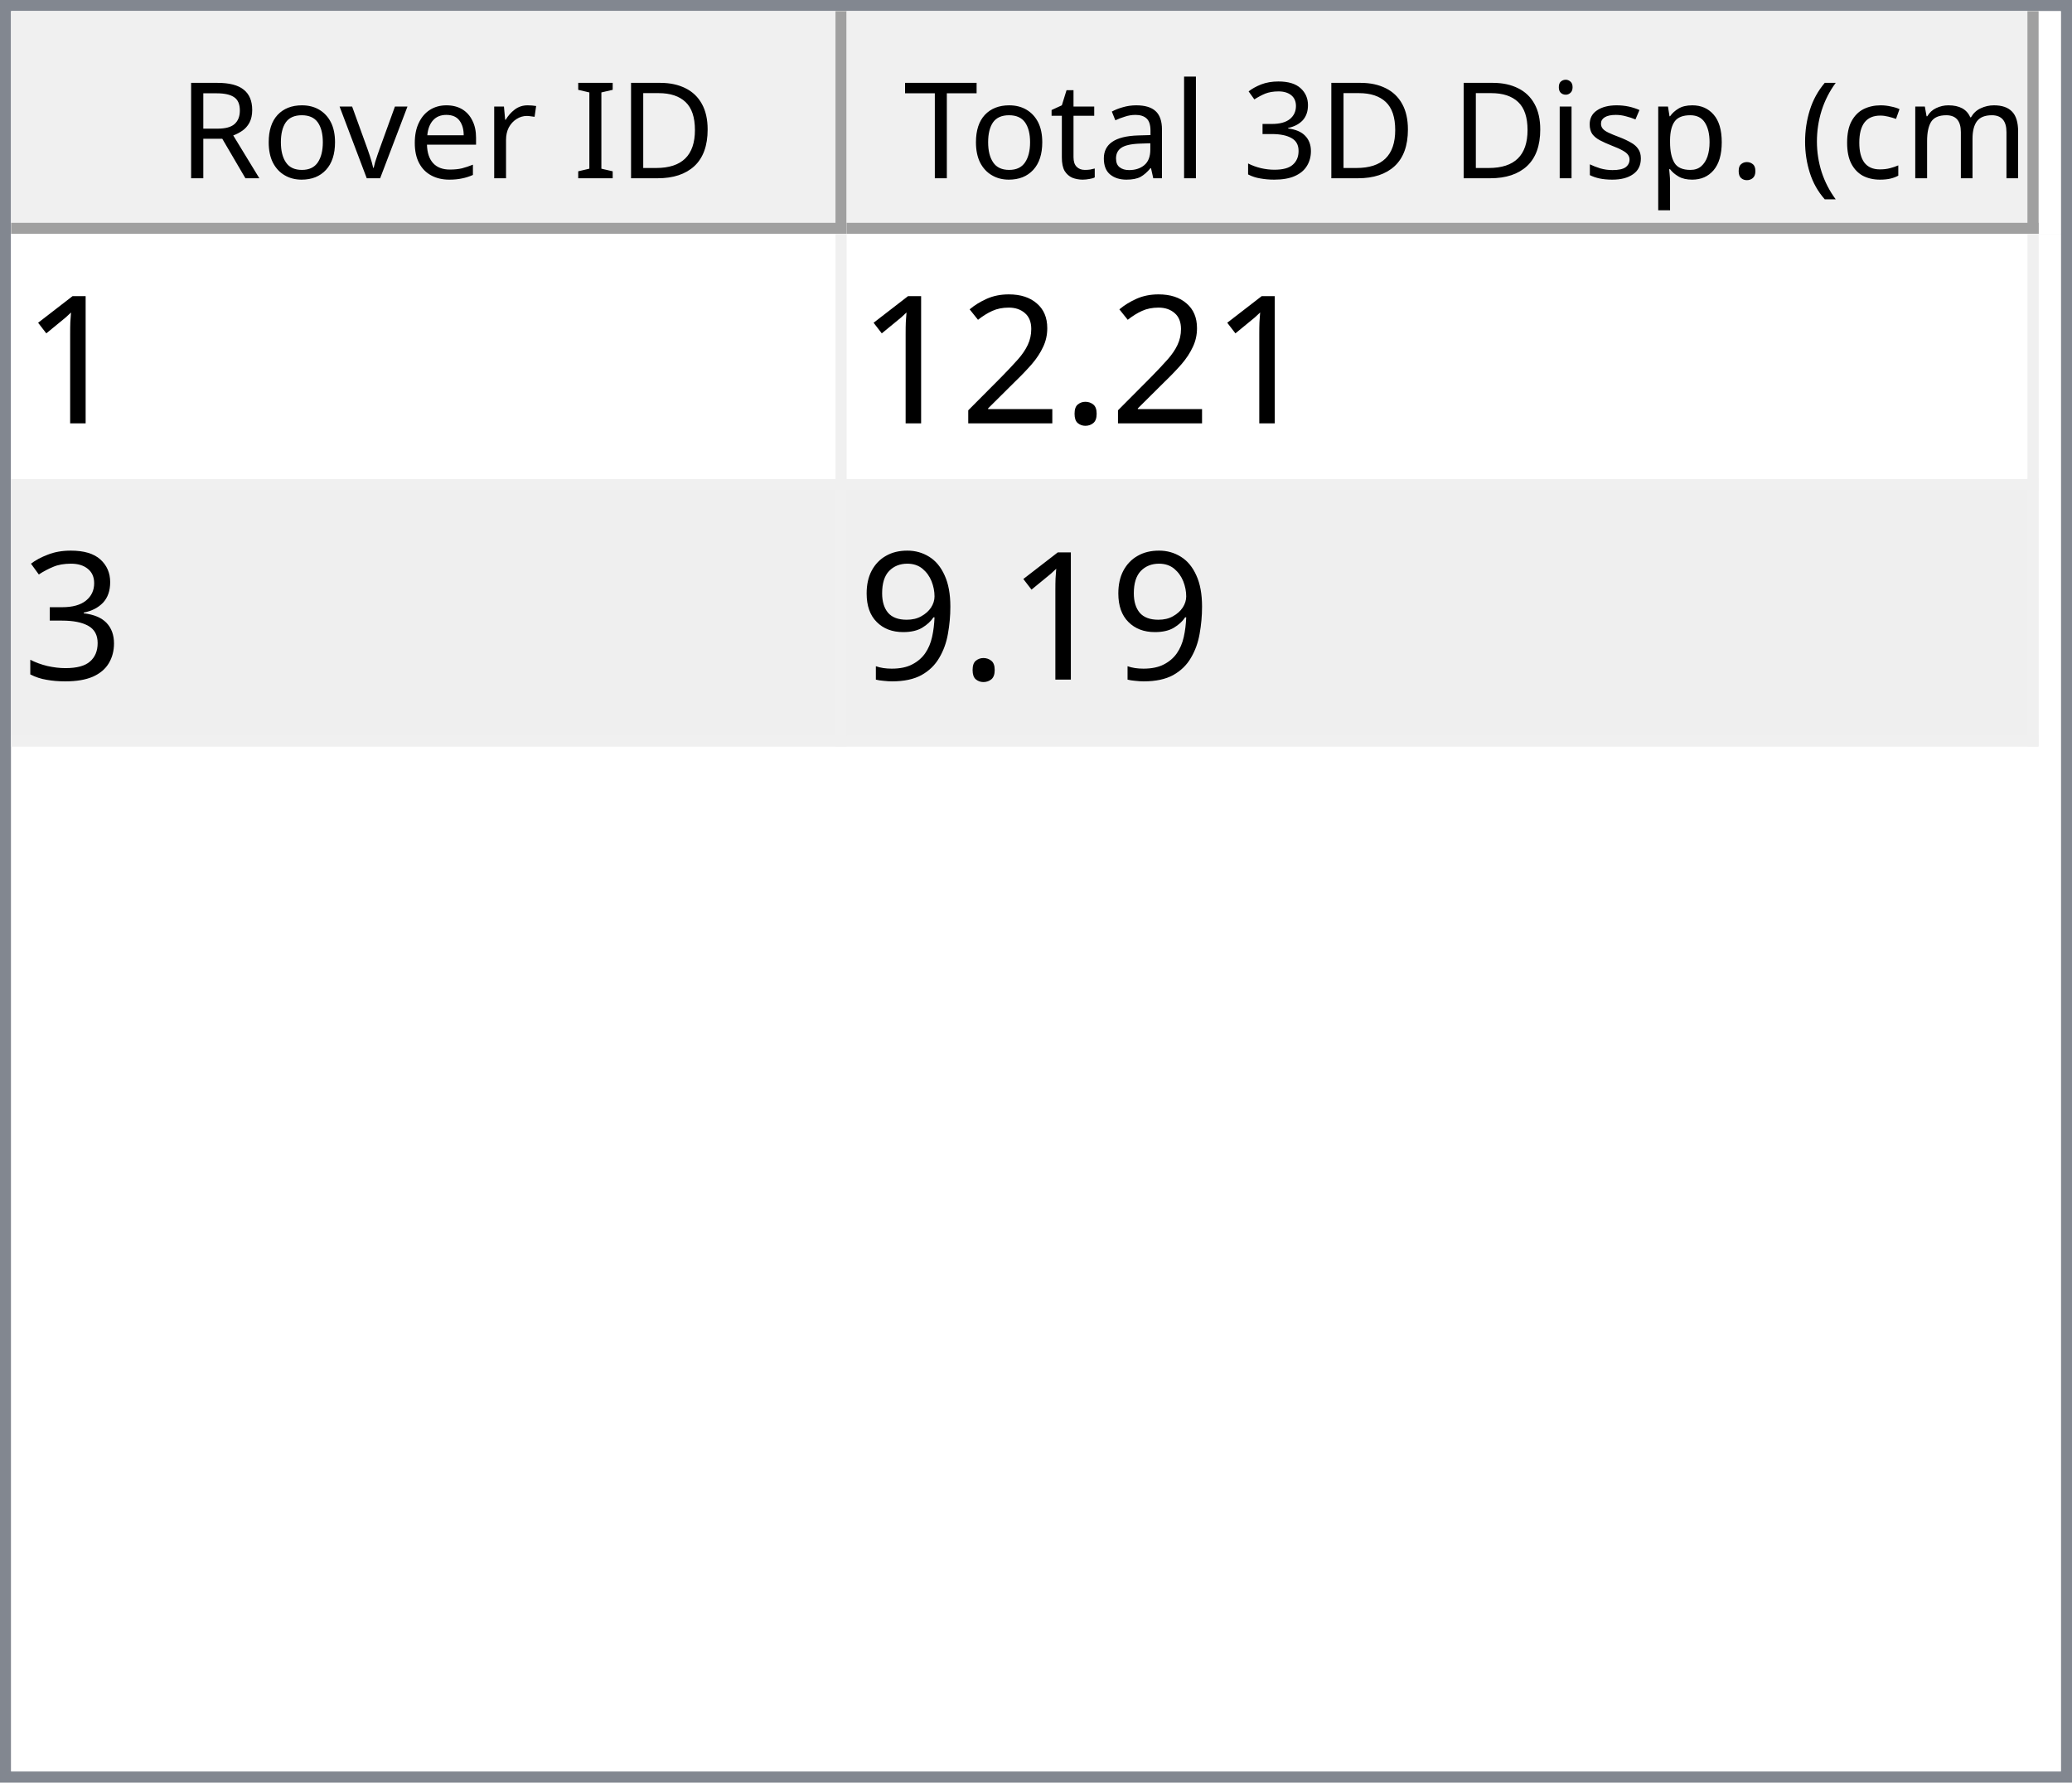
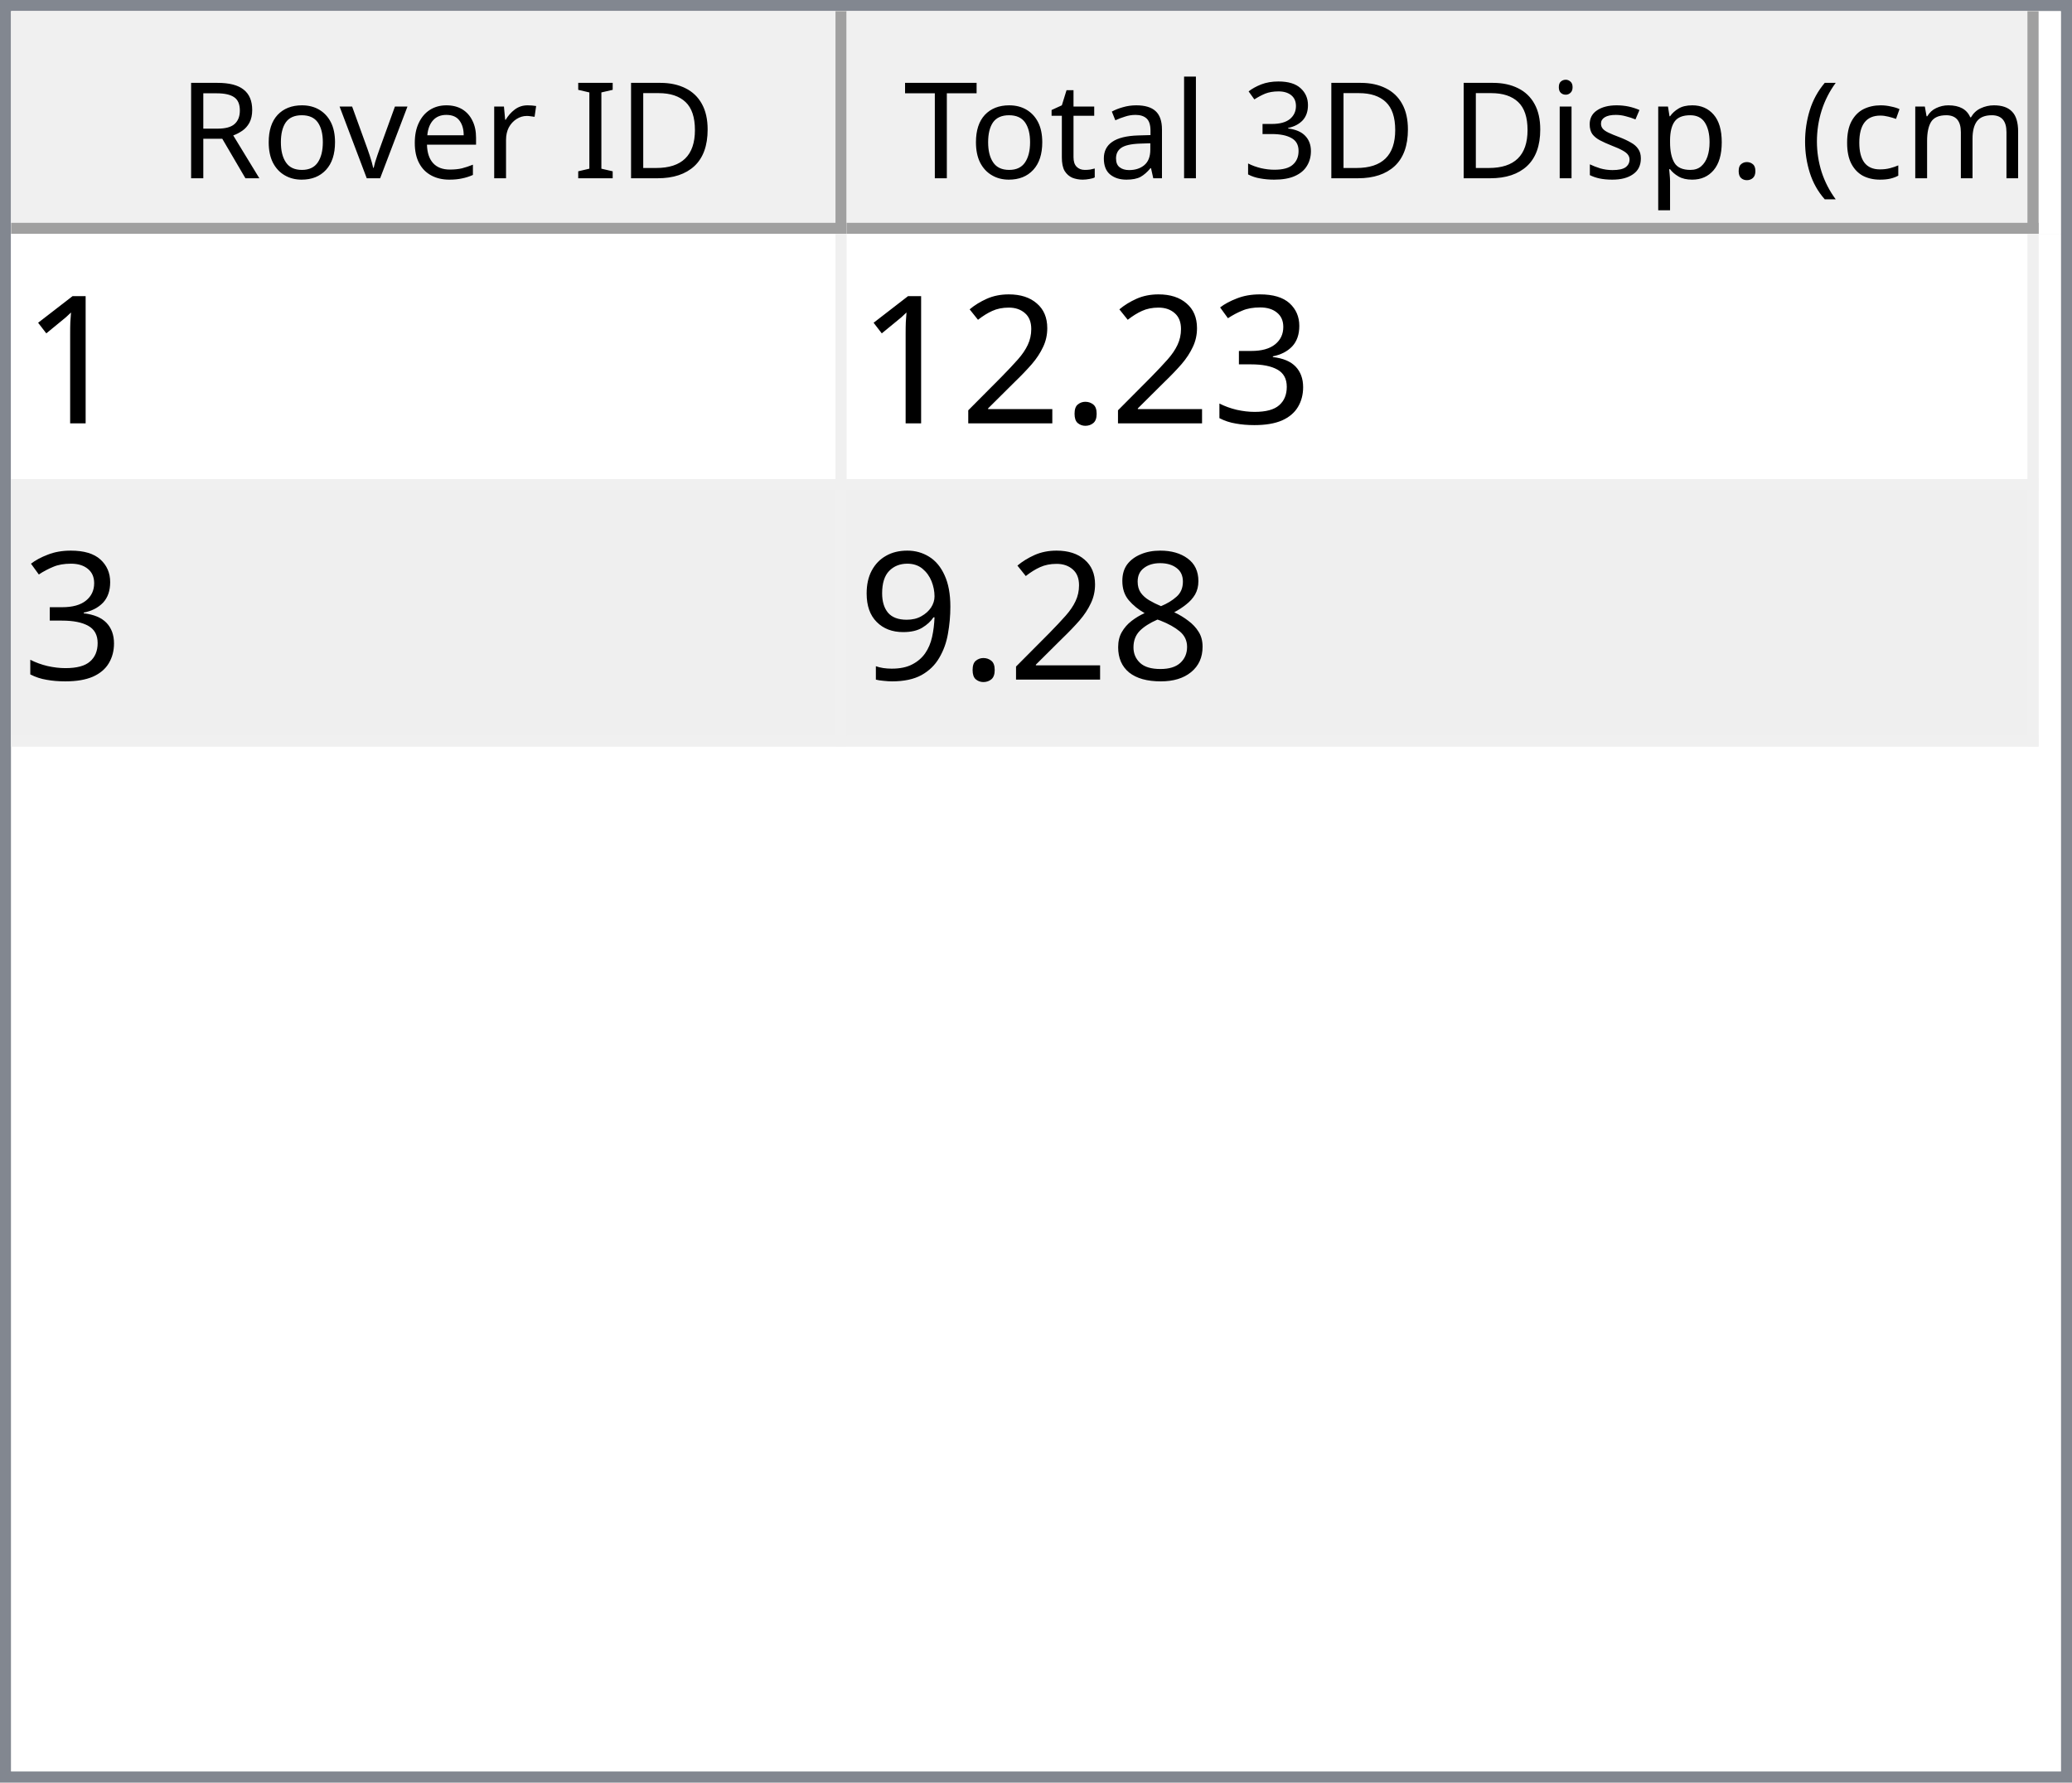
<svg xmlns="http://www.w3.org/2000/svg" style="fill-opacity:1; color-rendering:auto; color-interpolation:auto; text-rendering:auto; stroke:black; stroke-linecap:square; stroke-miterlimit:10; shape-rendering:auto; stroke-opacity:1; fill:black; stroke-dasharray:none; font-weight:normal; stroke-width:1; font-family:'Dialog'; font-style:normal; stroke-linejoin:miter; font-size:12px; stroke-dashoffset:0; image-rendering:auto;" width="186" height="160">
  <defs id="genericDefs" />
  <g>
    <defs id="defs1">
      <clipPath clipPathUnits="userSpaceOnUse" id="clipPath1">
        <path d="M0 0 L186 0 L186 160 L0 160 L0 0 Z" />
      </clipPath>
      <clipPath clipPathUnits="userSpaceOnUse" id="clipPath2">
        <path d="M0 0 L0 160 L186 160 L186 0 Z" />
      </clipPath>
      <clipPath clipPathUnits="userSpaceOnUse" id="clipPath3">
        <path d="M0 0 L0 20 L184 20 L184 0 Z" />
      </clipPath>
      <clipPath clipPathUnits="userSpaceOnUse" id="clipPath4">
        <path d="M0 0 L0 20 L75 20 L75 0 Z" />
      </clipPath>
      <clipPath clipPathUnits="userSpaceOnUse" id="clipPath5">
        <path d="M1 1 L1 19 L74 19 L74 1 Z" />
      </clipPath>
      <clipPath clipPathUnits="userSpaceOnUse" id="clipPath6">
        <path d="M0 0 L0 18 L73 18 L73 0 Z" />
      </clipPath>
      <clipPath clipPathUnits="userSpaceOnUse" id="clipPath7">
        <path d="M-0.5 -0.5 L-0.5 19.5 L74.5 19.5 L74.5 -0.5 Z" />
      </clipPath>
      <clipPath clipPathUnits="userSpaceOnUse" id="clipPath8">
        <path d="M0 0 L0 20 L107 20 L107 0 Z" />
      </clipPath>
      <clipPath clipPathUnits="userSpaceOnUse" id="clipPath9">
        <path d="M1 1 L1 19 L106 19 L106 1 Z" />
      </clipPath>
      <clipPath clipPathUnits="userSpaceOnUse" id="clipPath10">
        <path d="M0 0 L0 18 L105 18 L105 0 Z" />
      </clipPath>
      <clipPath clipPathUnits="userSpaceOnUse" id="clipPath11">
        <path d="M-0.5 -0.5 L-0.5 19.5 L106.5 19.5 L106.5 -0.5 Z" />
      </clipPath>
      <clipPath clipPathUnits="userSpaceOnUse" id="clipPath12">
        <path d="M0 0 L0 138 L184 138 L184 0 Z" />
      </clipPath>
      <clipPath clipPathUnits="userSpaceOnUse" id="clipPath13">
        <path d="M0 0 L0 46 L182 46 L182 0 Z" />
      </clipPath>
      <clipPath clipPathUnits="userSpaceOnUse" id="clipPath14">
        <path d="M-0.5 -0.5 L-0.5 45.5 L181.5 45.5 L181.5 -0.5 Z" />
      </clipPath>
      <clipPath clipPathUnits="userSpaceOnUse" id="clipPath15">
        <path d="M0 0 L0 22 L74 22 L74 0 Z" />
      </clipPath>
      <clipPath clipPathUnits="userSpaceOnUse" id="clipPath16">
        <path d="M0 0 L0 22 L106 22 L106 0 Z" />
      </clipPath>
      <font horiz-adv-x="64.551" id="font1">
        <font-face ascent="107.91" descent="25.098" units-per-em="100" style="font-style:normal; font-family:Segoe UI; font-weight:normal;" />
        <missing-glyph horiz-adv-x="64.551" d="M8.109 0 L8.109 68.266 L56.453 68.266 L56.453 0 L8.109 0 ZM15.328 7.234 L49.219 7.234 L49.219 61.031 L15.328 61.031 L15.328 7.234 Z" />
        <glyph unicode="D" horiz-adv-x="70.117" d="M9.188 0 L9.188 70.016 L28.516 70.016 Q65.531 70.016 65.531 35.891 Q65.531 19.672 55.25 9.836 Q44.969 0 27.734 0 L9.188 0 ZM17.391 62.594 L17.391 7.422 L27.828 7.422 Q41.609 7.422 49.273 14.797 Q56.938 22.172 56.938 35.688 Q56.938 62.594 28.328 62.594 L17.391 62.594 Z" />
        <glyph unicode="I" horiz-adv-x="26.611" d="M17.391 0 L9.188 0 L9.188 70.016 L17.391 70.016 L17.391 0 Z" />
        <glyph unicode=" " horiz-adv-x="27.393" d="" />
        <glyph unicode="r" horiz-adv-x="34.766" d="M34.188 41.891 Q32.078 43.5 28.125 43.5 Q23 43.5 19.555 38.672 Q16.109 33.844 16.109 25.484 L16.109 0 L8.109 0 L8.109 50 L16.109 50 L16.109 39.703 L16.312 39.703 Q18.016 44.969 21.531 47.922 Q25.047 50.875 29.391 50.875 Q32.516 50.875 34.188 50.203 L34.188 41.891 Z" />
        <glyph unicode="e" horiz-adv-x="52.295" d="M48.297 23 L12.984 23 Q13.188 14.656 17.484 10.109 Q21.781 5.562 29.297 5.562 Q37.75 5.562 44.828 11.141 L44.828 3.609 Q38.234 -1.172 27.391 -1.172 Q16.797 -1.172 10.742 5.641 Q4.688 12.453 4.688 24.812 Q4.688 36.469 11.305 43.82 Q17.922 51.172 27.734 51.172 Q37.547 51.172 42.922 44.828 Q48.297 38.484 48.297 27.203 L48.297 23 ZM40.094 29.781 Q40.047 36.719 36.75 40.578 Q33.453 44.438 27.594 44.438 Q21.922 44.438 17.969 40.383 Q14.016 36.328 13.094 29.781 L40.094 29.781 Z" />
        <glyph unicode="v" horiz-adv-x="47.9" d="M47.406 50 L27.484 0 L19.625 0 L0.688 50 L9.469 50 L22.172 13.672 Q23.578 9.672 23.922 6.688 L24.125 6.688 Q24.609 10.453 25.688 13.484 L38.969 50 L47.406 50 Z" />
        <glyph unicode="o" horiz-adv-x="58.594" d="M29 -1.172 Q17.922 -1.172 11.305 5.836 Q4.688 12.844 4.688 24.422 Q4.688 37.016 11.57 44.094 Q18.453 51.172 30.172 51.172 Q41.359 51.172 47.633 44.289 Q53.906 37.406 53.906 25.203 Q53.906 13.234 47.141 6.031 Q40.375 -1.172 29 -1.172 ZM29.594 44.438 Q21.875 44.438 17.383 39.188 Q12.891 33.938 12.891 24.703 Q12.891 15.828 17.43 10.695 Q21.969 5.562 29.594 5.562 Q37.359 5.562 41.531 10.594 Q45.703 15.625 45.703 24.906 Q45.703 34.281 41.531 39.359 Q37.359 44.438 29.594 44.438 Z" />
        <glyph unicode="R" horiz-adv-x="59.814" d="M59.375 0 L49.609 0 L37.891 19.625 Q36.281 22.359 34.766 24.289 Q33.25 26.219 31.664 27.438 Q30.078 28.656 28.25 29.219 Q26.422 29.781 24.125 29.781 L17.391 29.781 L17.391 0 L9.188 0 L9.188 70.016 L30.078 70.016 Q34.672 70.016 38.555 68.867 Q42.438 67.719 45.289 65.375 Q48.141 63.031 49.758 59.547 Q51.375 56.062 51.375 51.375 Q51.375 47.703 50.273 44.656 Q49.172 41.609 47.148 39.211 Q45.125 36.812 42.266 35.133 Q39.406 33.453 35.844 32.516 L35.844 32.328 Q37.594 31.547 38.891 30.547 Q40.188 29.547 41.359 28.18 Q42.531 26.812 43.68 25.078 Q44.828 23.344 46.234 21.047 L59.375 0 ZM17.391 62.594 L17.391 37.203 L28.516 37.203 Q31.594 37.203 34.203 38.133 Q36.812 39.062 38.719 40.797 Q40.625 42.531 41.703 45.047 Q42.781 47.562 42.781 50.688 Q42.781 56.297 39.141 59.445 Q35.5 62.594 28.609 62.594 L17.391 62.594 Z" />
        <glyph unicode=")" horiz-adv-x="30.176" d="M8.297 -15.922 L1.172 -15.922 Q16.406 2.344 16.406 26.812 Q16.406 51.469 1.078 70.016 L8.297 70.016 Q23.531 52.156 23.531 26.703 Q23.531 1.375 8.297 -15.922 Z" />
        <glyph unicode="m" horiz-adv-x="86.133" d="M79.109 0 L71.094 0 L71.094 28.719 Q71.094 37.016 68.531 40.727 Q65.969 44.438 59.906 44.438 Q54.781 44.438 51.195 39.75 Q47.609 35.062 47.609 28.516 L47.609 0 L39.594 0 L39.594 29.688 Q39.594 44.438 28.219 44.438 Q22.953 44.438 19.531 40.016 Q16.109 35.594 16.109 28.516 L16.109 0 L8.109 0 L8.109 50 L16.109 50 L16.109 42.094 L16.312 42.094 Q21.625 51.172 31.844 51.172 Q36.969 51.172 40.773 48.312 Q44.578 45.453 46 40.828 Q51.562 51.172 62.594 51.172 Q79.109 51.172 79.109 30.812 L79.109 0 Z" />
        <glyph unicode="c" horiz-adv-x="46.191" d="M42.188 2.297 Q36.422 -1.172 28.516 -1.172 Q17.828 -1.172 11.258 5.789 Q4.688 12.75 4.688 23.828 Q4.688 36.188 11.766 43.68 Q18.844 51.172 30.672 51.172 Q37.25 51.172 42.281 48.734 L42.281 40.531 Q36.719 44.438 30.375 44.438 Q22.703 44.438 17.797 38.945 Q12.891 33.453 12.891 24.516 Q12.891 15.719 17.508 10.641 Q22.125 5.562 29.891 5.562 Q36.422 5.562 42.188 9.906 L42.188 2.297 Z" />
        <glyph unicode="(" horiz-adv-x="30.176" d="M29.109 -15.922 L21.969 -15.922 Q6.844 1.375 6.844 26.703 Q6.844 52.156 21.969 70.016 L29.203 70.016 Q13.875 51.469 13.875 26.812 Q13.875 2.344 29.109 -15.922 Z" />
        <glyph unicode="." horiz-adv-x="21.68" d="M10.891 -1.078 Q8.641 -1.078 7.055 0.539 Q5.469 2.156 5.469 4.391 Q5.469 6.641 7.055 8.273 Q8.641 9.906 10.891 9.906 Q13.188 9.906 14.797 8.273 Q16.406 6.641 16.406 4.391 Q16.406 2.156 14.797 0.539 Q13.188 -1.078 10.891 -1.078 Z" />
        <glyph unicode="p" horiz-adv-x="58.789" d="M16.312 7.234 L16.109 7.234 L16.109 -23 L8.109 -23 L8.109 50 L16.109 50 L16.109 41.219 L16.312 41.219 Q22.219 51.172 33.594 51.172 Q43.266 51.172 48.688 44.461 Q54.109 37.75 54.109 26.469 Q54.109 13.922 48 6.375 Q41.891 -1.172 31.297 -1.172 Q21.578 -1.172 16.312 7.234 ZM16.109 27.391 L16.109 20.406 Q16.109 14.203 20.141 9.883 Q24.172 5.562 30.375 5.562 Q37.641 5.562 41.773 11.133 Q45.906 16.703 45.906 26.609 Q45.906 34.969 42.047 39.703 Q38.188 44.438 31.594 44.438 Q24.609 44.438 20.359 39.578 Q16.109 34.719 16.109 27.391 Z" />
        <glyph unicode="s" horiz-adv-x="42.432" d="M5.078 1.812 L5.078 10.406 Q11.625 5.562 19.484 5.562 Q30.031 5.562 30.031 12.594 Q30.031 14.594 29.125 15.992 Q28.219 17.391 26.68 18.461 Q25.141 19.531 23.07 20.383 Q21 21.234 18.609 22.172 Q15.281 23.484 12.766 24.828 Q10.25 26.172 8.57 27.859 Q6.891 29.547 6.031 31.695 Q5.172 33.844 5.172 36.719 Q5.172 40.234 6.789 42.945 Q8.406 45.656 11.086 47.484 Q13.766 49.312 17.211 50.242 Q20.656 51.172 24.312 51.172 Q30.812 51.172 35.938 48.922 L35.938 40.828 Q30.422 44.438 23.25 44.438 Q21 44.438 19.195 43.922 Q17.391 43.406 16.094 42.477 Q14.797 41.547 14.086 40.258 Q13.375 38.969 13.375 37.406 Q13.375 35.453 14.086 34.133 Q14.797 32.812 16.164 31.789 Q17.531 30.766 19.484 29.938 Q21.438 29.109 23.922 28.125 Q27.25 26.859 29.883 25.516 Q32.516 24.172 34.375 22.484 Q36.234 20.797 37.234 18.602 Q38.234 16.406 38.234 13.375 Q38.234 9.672 36.602 6.938 Q34.969 4.203 32.234 2.398 Q29.5 0.594 25.93 -0.289 Q22.359 -1.172 18.453 -1.172 Q10.75 -1.172 5.078 1.812 Z" />
        <glyph unicode="i" horiz-adv-x="24.219" d="M12.203 62.703 Q10.062 62.703 8.547 64.164 Q7.031 65.625 7.031 67.875 Q7.031 70.125 8.547 71.609 Q10.062 73.094 12.203 73.094 Q14.406 73.094 15.945 71.609 Q17.484 70.125 17.484 67.875 Q17.484 65.719 15.945 64.211 Q14.406 62.703 12.203 62.703 ZM16.109 0 L8.109 0 L8.109 50 L16.109 50 L16.109 0 Z" />
        <glyph unicode="3" horiz-adv-x="53.906" d="M46.531 19.828 Q46.531 15.094 44.75 11.211 Q42.969 7.328 39.719 4.57 Q36.469 1.812 31.93 0.297 Q27.391 -1.219 21.922 -1.219 Q11.922 -1.219 6 2.594 L6 11.188 Q13.094 5.609 22.219 5.609 Q25.875 5.609 28.828 6.539 Q31.781 7.469 33.906 9.227 Q36.031 10.984 37.18 13.477 Q38.328 15.969 38.328 19.094 Q38.328 32.812 18.797 32.812 L12.984 32.812 L12.984 39.594 L18.5 39.594 Q35.797 39.594 35.797 52.484 Q35.797 64.406 22.609 64.406 Q15.188 64.406 8.688 59.422 L8.688 67.188 Q15.375 71.188 24.609 71.188 Q29 71.188 32.57 69.969 Q36.141 68.75 38.68 66.555 Q41.219 64.359 42.609 61.281 Q44 58.203 44 54.5 Q44 40.672 30.031 36.719 L30.031 36.531 Q33.594 36.141 36.625 34.797 Q39.656 33.453 41.852 31.305 Q44.047 29.156 45.289 26.25 Q46.531 23.344 46.531 19.828 Z" />
        <glyph unicode="l" horiz-adv-x="24.219" d="M16.109 0 L8.109 0 L8.109 74.031 L16.109 74.031 L16.109 0 Z" />
        <glyph unicode="a" horiz-adv-x="50.879" d="M43.891 0 L35.891 0 L35.891 7.812 L35.688 7.812 Q30.469 -1.172 20.312 -1.172 Q12.844 -1.172 8.617 2.781 Q4.391 6.734 4.391 13.281 Q4.391 27.297 20.906 29.594 L35.891 31.688 Q35.891 44.438 25.594 44.438 Q16.547 44.438 9.281 38.281 L9.281 46.484 Q16.656 51.172 26.266 51.172 Q43.891 51.172 43.891 32.516 L43.891 0 ZM35.891 25.297 L23.828 23.641 Q18.266 22.859 15.43 20.875 Q12.594 18.891 12.594 13.875 Q12.594 10.203 15.211 7.883 Q17.828 5.562 22.172 5.562 Q28.125 5.562 32.008 9.742 Q35.891 13.922 35.891 20.312 L35.891 25.297 Z" />
        <glyph unicode="t" horiz-adv-x="33.887" d="M31.297 0.484 Q28.469 -1.078 23.828 -1.078 Q10.688 -1.078 10.688 13.578 L10.688 43.172 L2.094 43.172 L2.094 50 L10.688 50 L10.688 62.203 L18.703 64.797 L18.703 50 L31.297 50 L31.297 43.172 L18.703 43.172 L18.703 14.984 Q18.703 9.969 20.414 7.82 Q22.125 5.672 26.078 5.672 Q29.109 5.672 31.297 7.328 L31.297 0.484 Z" />
        <glyph unicode="T" horiz-adv-x="52.393" d="M50.594 62.594 L30.375 62.594 L30.375 0 L22.172 0 L22.172 62.594 L2 62.594 L2 70.016 L50.594 70.016 L50.594 62.594 Z" />
      </font>
      <font horiz-adv-x="75.0" id="font2">
        <font-face ascent="100.537" descent="21.973" units-per-em="100" style="font-style:normal; font-family:sans-serif; font-weight:normal;" />
        <missing-glyph horiz-adv-x="75.0" d="M12.5 0 L12.5 62.5 L62.5 62.5 L62.5 0 L12.5 0 ZM14.062 1.562 L60.938 1.562 L60.938 60.938 L14.062 60.938 L14.062 1.562 Z" />
        <glyph unicode="1" horiz-adv-x="55.615" d="M37.25 0 L28.469 0 L28.469 56 Q25.297 52.984 20.141 49.953 Q14.984 46.922 10.891 45.406 L10.891 53.906 Q18.266 57.375 23.781 62.305 Q29.297 67.234 31.594 71.875 L37.25 71.875 L37.25 0 Z" />
+         <glyph unicode="3" horiz-adv-x="55.615" d="M4.203 18.891 L12.984 20.062 Q14.5 12.594 18.141 9.297 Q21.781 6 27 6 Q33.203 6 37.477 10.297 Q41.75 14.594 41.75 20.953 Q41.75 27 37.797 30.93 Q33.844 34.859 27.734 34.859 Q25.25 34.859 21.531 33.891 L22.516 41.609 Q23.391 41.5 23.922 41.5 Q29.547 41.5 34.039 44.43 Q38.531 47.359 38.531 53.469 Q38.531 58.297 35.258 61.477 Q31.984 64.656 26.812 64.656 Q21.688 64.656 18.266 61.43 Q14.844 58.203 13.875 51.766 L5.078 53.328 Q6.688 62.156 12.398 67.016 Q18.109 71.875 26.609 71.875 Q32.469 71.875 37.398 69.359 Q42.328 66.844 44.945 62.5 Q47.562 58.156 47.562 53.266 Q47.562 48.641 45.07 44.828 Q42.578 41.016 37.703 38.766 Q44.047 37.312 47.562 32.695 Q51.078 28.078 51.078 21.141 Q51.078 11.766 44.242 5.25 Q37.406 -1.266 26.953 -1.266 Q17.531 -1.266 11.305 4.352 Q5.078 9.969 4.203 18.891 Z" />
        <glyph unicode="." horiz-adv-x="27.783" d="M9.078 0 L9.078 10.016 L19.094 10.016 L19.094 0 L9.078 0 Z" />
        <glyph unicode="2" horiz-adv-x="55.615" d="M50.344 8.453 L50.344 0 L3.031 0 Q2.938 3.172 4.047 6.109 Q5.859 10.938 9.836 15.625 Q13.812 20.312 21.344 26.469 Q33.016 36.031 37.117 41.625 Q41.219 47.219 41.219 52.203 Q41.219 57.422 37.477 61.008 Q33.734 64.594 27.734 64.594 Q21.391 64.594 17.578 60.789 Q13.766 56.984 13.719 50.25 L4.688 51.172 Q5.609 61.281 11.664 66.578 Q17.719 71.875 27.938 71.875 Q38.234 71.875 44.242 66.164 Q50.25 60.453 50.25 52 Q50.25 47.703 48.492 43.555 Q46.734 39.406 42.656 34.812 Q38.578 30.219 29.109 22.219 Q21.188 15.578 18.945 13.211 Q16.703 10.844 15.234 8.453 L50.344 8.453 Z" />
-         <glyph unicode="3" horiz-adv-x="55.615" d="M4.203 18.891 L12.984 20.062 Q14.5 12.594 18.141 9.297 Q21.781 6 27 6 Q33.203 6 37.477 10.297 Q41.75 14.594 41.75 20.953 Q41.75 27 37.797 30.93 Q33.844 34.859 27.734 34.859 Q25.25 34.859 21.531 33.891 L22.516 41.609 Q23.391 41.5 23.922 41.5 Q29.547 41.5 34.039 44.43 Q38.531 47.359 38.531 53.469 Q38.531 58.297 35.258 61.477 Q31.984 64.656 26.812 64.656 Q21.688 64.656 18.266 61.43 Q14.844 58.203 13.875 51.766 L5.078 53.328 Q6.688 62.156 12.398 67.016 Q18.109 71.875 26.609 71.875 Q32.469 71.875 37.398 69.359 Q42.328 66.844 44.945 62.5 Q47.562 58.156 47.562 53.266 Q47.562 48.641 45.07 44.828 Q42.578 41.016 37.703 38.766 Q44.047 37.312 47.562 32.695 Q51.078 28.078 51.078 21.141 Q51.078 11.766 44.242 5.25 Q37.406 -1.266 26.953 -1.266 Q17.531 -1.266 11.305 4.352 Q5.078 9.969 4.203 18.891 Z" />
+         <glyph unicode="8" horiz-adv-x="55.615" d="M17.672 38.812 Q12.203 40.828 9.57 44.539 Q6.938 48.25 6.938 53.422 Q6.938 61.234 12.555 66.555 Q18.172 71.875 27.484 71.875 Q36.859 71.875 42.578 66.43 Q48.297 60.984 48.297 53.172 Q48.297 48.188 45.68 44.508 Q43.062 40.828 37.75 38.812 Q44.344 36.672 47.781 31.883 Q51.219 27.094 51.219 20.453 Q51.219 11.281 44.727 5.031 Q38.234 -1.219 27.641 -1.219 Q17.047 -1.219 10.547 5.055 Q4.047 11.328 4.047 20.703 Q4.047 27.688 7.594 32.398 Q11.141 37.109 17.672 38.812 ZM15.922 53.719 Q15.922 48.641 19.195 45.414 Q22.469 42.188 27.688 42.188 Q32.766 42.188 36.016 45.383 Q39.266 48.578 39.266 53.219 Q39.266 58.062 35.914 61.359 Q32.562 64.656 27.594 64.656 Q22.562 64.656 19.242 61.43 Q15.922 58.203 15.922 53.719 ZM13.094 20.656 Q13.094 16.891 14.875 13.375 Q16.656 9.859 20.172 7.93 Q23.688 6 27.734 6 Q34.031 6 38.133 10.055 Q42.234 14.109 42.234 20.359 Q42.234 26.703 38.016 30.859 Q33.797 35.016 27.438 35.016 Q21.234 35.016 17.164 30.914 Q13.094 26.812 13.094 20.656 Z" />
        <glyph unicode="9" horiz-adv-x="55.615" d="M5.469 16.547 L13.922 17.328 Q14.984 11.375 18.016 8.688 Q21.047 6 25.781 6 Q29.828 6 32.883 7.859 Q35.938 9.719 37.891 12.82 Q39.844 15.922 41.164 21.195 Q42.484 26.469 42.484 31.938 Q42.484 32.516 42.438 33.688 Q39.797 29.5 35.234 26.883 Q30.672 24.266 25.344 24.266 Q16.453 24.266 10.305 30.711 Q4.156 37.156 4.156 47.703 Q4.156 58.594 10.578 65.234 Q17 71.875 26.656 71.875 Q33.641 71.875 39.43 68.117 Q45.219 64.359 48.219 57.398 Q51.219 50.438 51.219 37.25 Q51.219 23.531 48.242 15.406 Q45.266 7.281 39.383 3.031 Q33.5 -1.219 25.594 -1.219 Q17.188 -1.219 11.867 3.445 Q6.547 8.109 5.469 16.547 ZM41.453 48.141 Q41.453 55.719 37.43 60.156 Q33.406 64.594 27.734 64.594 Q21.875 64.594 17.531 59.812 Q13.188 55.031 13.188 47.406 Q13.188 40.578 17.312 36.305 Q21.438 32.031 27.484 32.031 Q33.594 32.031 37.523 36.305 Q41.453 40.578 41.453 48.141 Z" />
      </font>
    </defs>
    <g style="fill:white; stroke:white;">
      <rect x="0" y="0" width="186" style="clip-path:url(#clipPath1); stroke:none;" height="160" />
    </g>
    <g style="fill:white; text-rendering:optimizeSpeed; color-rendering:optimizeSpeed; image-rendering:optimizeSpeed; shape-rendering:crispEdges; stroke:white; color-interpolation:sRGB;">
      <rect x="0" width="186" height="160" y="0" style="stroke:none;" />
      <path style="stroke:none;" d="M0 160 L186 160 L186 0 L0 0 Z" />
    </g>
    <g style="fill:rgb(240,240,240); font-family:'Segoe UI'; stroke:rgb(240,240,240);">
      <rect x="0" y="0" width="186" style="clip-path:url(#clipPath2); stroke:none;" height="160" />
    </g>
    <g style="fill:rgb(130,135,144); font-family:'Segoe UI'; stroke:rgb(130,135,144);">
      <path d="M0 0 L186 0 L186 160 L0 160 L0 0 ZM1 1 L185 1 L185 159 L1 159 L1 1 Z" style="fill-rule:evenodd; clip-path:url(#clipPath2); stroke:none;" />
    </g>
    <g style="fill:white; font-family:'Segoe UI'; stroke:white;" transform="translate(1,1)">
      <rect x="0" y="0" width="184" style="clip-path:url(#clipPath3); stroke:none;" height="20" />
    </g>
    <g style="fill:rgb(240,240,240); font-family:'Segoe UI'; stroke:rgb(240,240,240);" transform="translate(1,1)">
      <rect x="0" y="0" width="75" style="clip-path:url(#clipPath4); stroke:none;" height="20" />
    </g>
    <g style="font-family:'Segoe UI';" transform="translate(2,2)">
      <text x="14" xml:space="preserve" y="14" style="clip-path:url(#clipPath6); stroke:none;">Rover ID</text>
    </g>
    <g style="fill:rgb(160,160,160); font-family:'Segoe UI'; stroke:rgb(160,160,160); stroke-linejoin:bevel;" transform="translate(1.5,1.5)">
      <line x1="74" x2="74" y1="0" style="fill:none; clip-path:url(#clipPath7);" y2="19" />
    </g>
    <g style="fill:rgb(160,160,160); font-family:'Segoe UI'; stroke:rgb(160,160,160); stroke-linejoin:bevel;" transform="matrix(1,0,0,1,1,1) translate(0.5,0.5)">
      <line x1="0" x2="74" y1="19" style="fill:none; clip-path:url(#clipPath7);" y2="19" />
    </g>
    <g style="fill:rgb(240,240,240); font-family:'Segoe UI'; stroke:rgb(240,240,240);" transform="translate(76,1)">
      <rect x="0" y="0" width="107" style="clip-path:url(#clipPath8); stroke:none;" height="20" />
    </g>
    <g style="font-family:'Segoe UI';" transform="translate(77,2)">
      <text x="1" xml:space="preserve" y="14" style="clip-path:url(#clipPath10); stroke:none;"> Total 3D Disp. (cm)</text>
    </g>
    <g style="fill:rgb(160,160,160); font-family:'Segoe UI'; stroke:rgb(160,160,160); stroke-linejoin:bevel;" transform="translate(76.5,1.5)">
      <line x1="106" x2="106" y1="0" style="fill:none; clip-path:url(#clipPath11);" y2="19" />
    </g>
    <g style="fill:rgb(160,160,160); font-family:'Segoe UI'; stroke:rgb(160,160,160); stroke-linejoin:bevel;" transform="matrix(1,0,0,1,76,1) translate(0.5,0.5)">
      <line x1="0" x2="106" y1="19" style="fill:none; clip-path:url(#clipPath11);" y2="19" />
    </g>
    <g style="fill:white; font-family:'Segoe UI'; stroke:white;" transform="translate(1,21)">
      <rect x="0" y="0" width="184" style="clip-path:url(#clipPath12); stroke:none;" height="138" />
    </g>
    <g style="fill:rgb(240,240,240); font-size:16px; font-family:sans-serif; stroke:rgb(240,240,240);" transform="translate(1,21)">
      <rect x="0" y="0" width="182" style="clip-path:url(#clipPath13); stroke:none;" height="46" />
      <line transform="translate(0.5,0.5)" x1="0" x2="181" y1="22" style="clip-path:url(#clipPath14); fill:none; stroke-linejoin:bevel;" y2="22" />
    </g>
    <g transform="matrix(1,0,0,1,1,21) translate(0.5,0.5)" style="fill:rgb(240,240,240); font-size:16px; font-family:sans-serif; stroke:rgb(240,240,240); stroke-linejoin:bevel;">
      <line x1="0" x2="181" y1="45" style="fill:none; clip-path:url(#clipPath14);" y2="45" />
    </g>
    <g transform="matrix(1,0,0,1,1,21) translate(0.5,0.5)" style="fill:rgb(240,240,240); font-size:16px; font-family:sans-serif; stroke:rgb(240,240,240); stroke-linejoin:bevel;">
      <line x1="74" x2="74" y1="0" style="fill:none; clip-path:url(#clipPath14);" y2="45" />
    </g>
    <g transform="matrix(1,0,0,1,1,21) translate(0.5,0.5)" style="fill:rgb(240,240,240); font-size:16px; font-family:sans-serif; stroke:rgb(240,240,240); stroke-linejoin:bevel;">
      <line x1="181" x2="181" y1="0" style="fill:none; clip-path:url(#clipPath14);" y2="45" />
    </g>
    <g style="fill:white; font-size:16px; font-family:sans-serif; stroke:white;" transform="matrix(1,0,0,1,1,21)">
      <rect x="0" y="0" width="74" style="clip-path:url(#clipPath15); stroke:none;" height="22" />
      <text x="1" y="17" style="fill:black; clip-path:url(#clipPath15); stroke:none;" xml:space="preserve">1</text>
    </g>
    <g style="fill:white; font-size:16px; font-family:sans-serif; stroke:white;" transform="matrix(1,0,0,1,1,21) translate(75,0)">
      <rect x="0" y="0" width="106" style="clip-path:url(#clipPath16); stroke:none;" height="22" />
-       <text x="1" y="17" style="fill:black; clip-path:url(#clipPath16); stroke:none;" xml:space="preserve">12.21</text>
+       <text x="1" y="17" style="fill:black; clip-path:url(#clipPath16); stroke:none;" xml:space="preserve">12.23</text>
    </g>
    <g style="fill:rgb(239,239,239); font-size:16px; font-family:sans-serif; stroke:rgb(239,239,239);" transform="matrix(1,0,0,1,1,21) translate(0,23)">
      <rect x="0" y="0" width="74" style="clip-path:url(#clipPath15); stroke:none;" height="22" />
      <text x="1" y="17" style="fill:black; clip-path:url(#clipPath15); stroke:none;" xml:space="preserve">3</text>
    </g>
    <g style="fill:rgb(239,239,239); font-size:16px; font-family:sans-serif; stroke:rgb(239,239,239);" transform="matrix(1,0,0,1,1,21) translate(75,23)">
      <rect x="0" y="0" width="106" style="clip-path:url(#clipPath16); stroke:none;" height="22" />
-       <text x="1" y="17" style="fill:black; clip-path:url(#clipPath16); stroke:none;" xml:space="preserve">9.19</text>
+       <text x="1" y="17" style="fill:black; clip-path:url(#clipPath16); stroke:none;" xml:space="preserve">9.28</text>
    </g>
  </g>
</svg>
